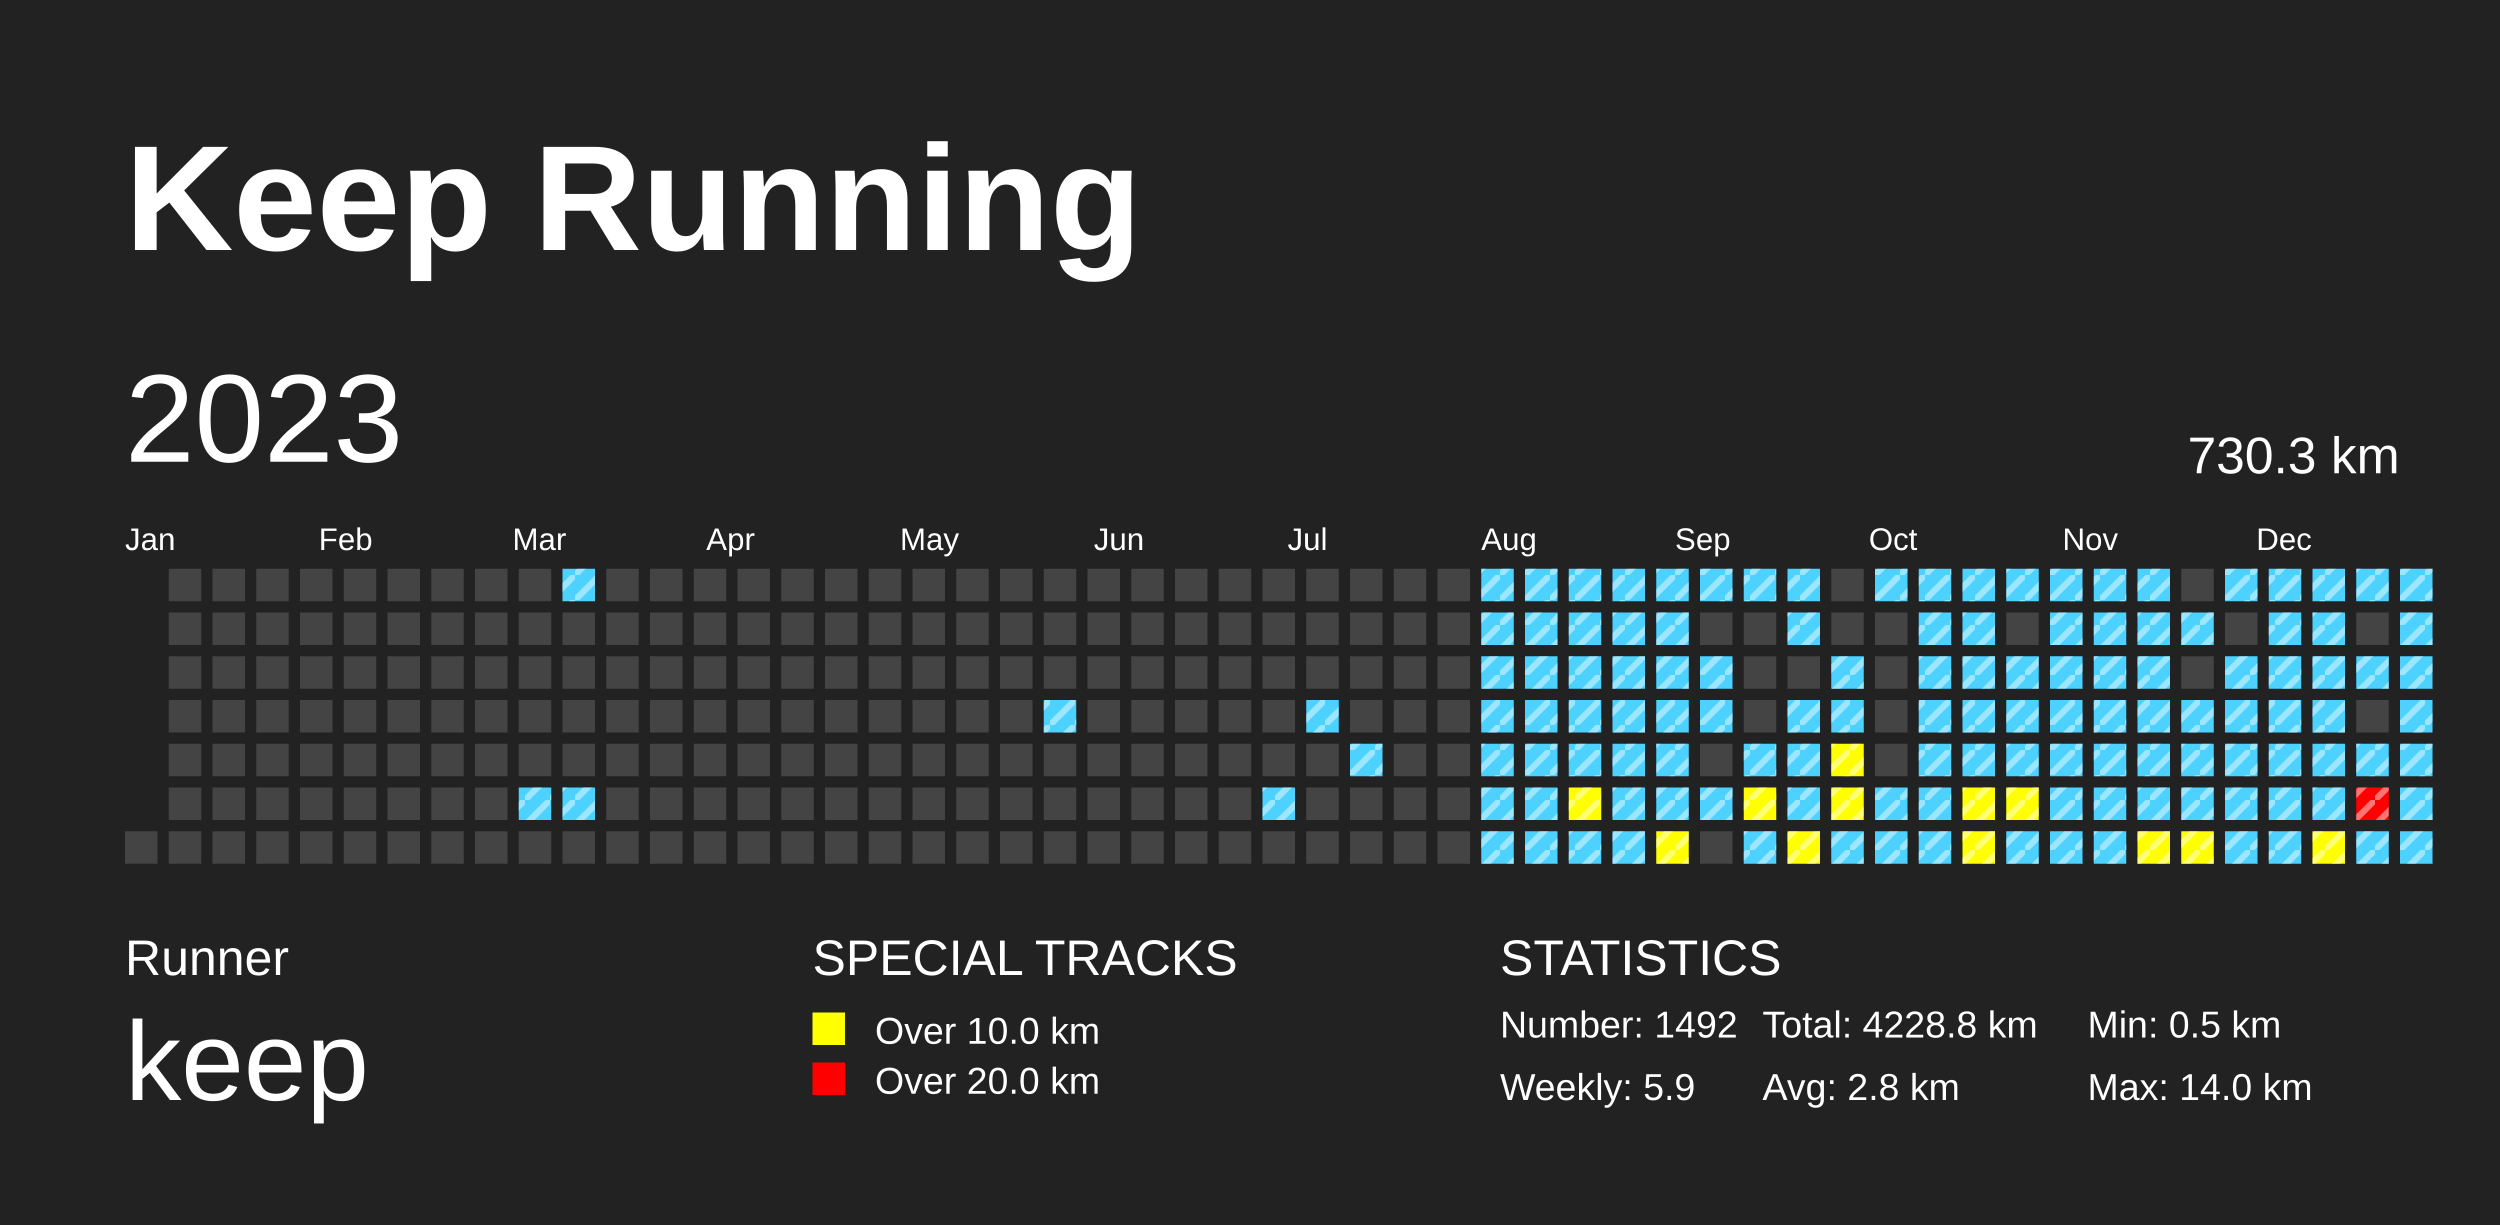
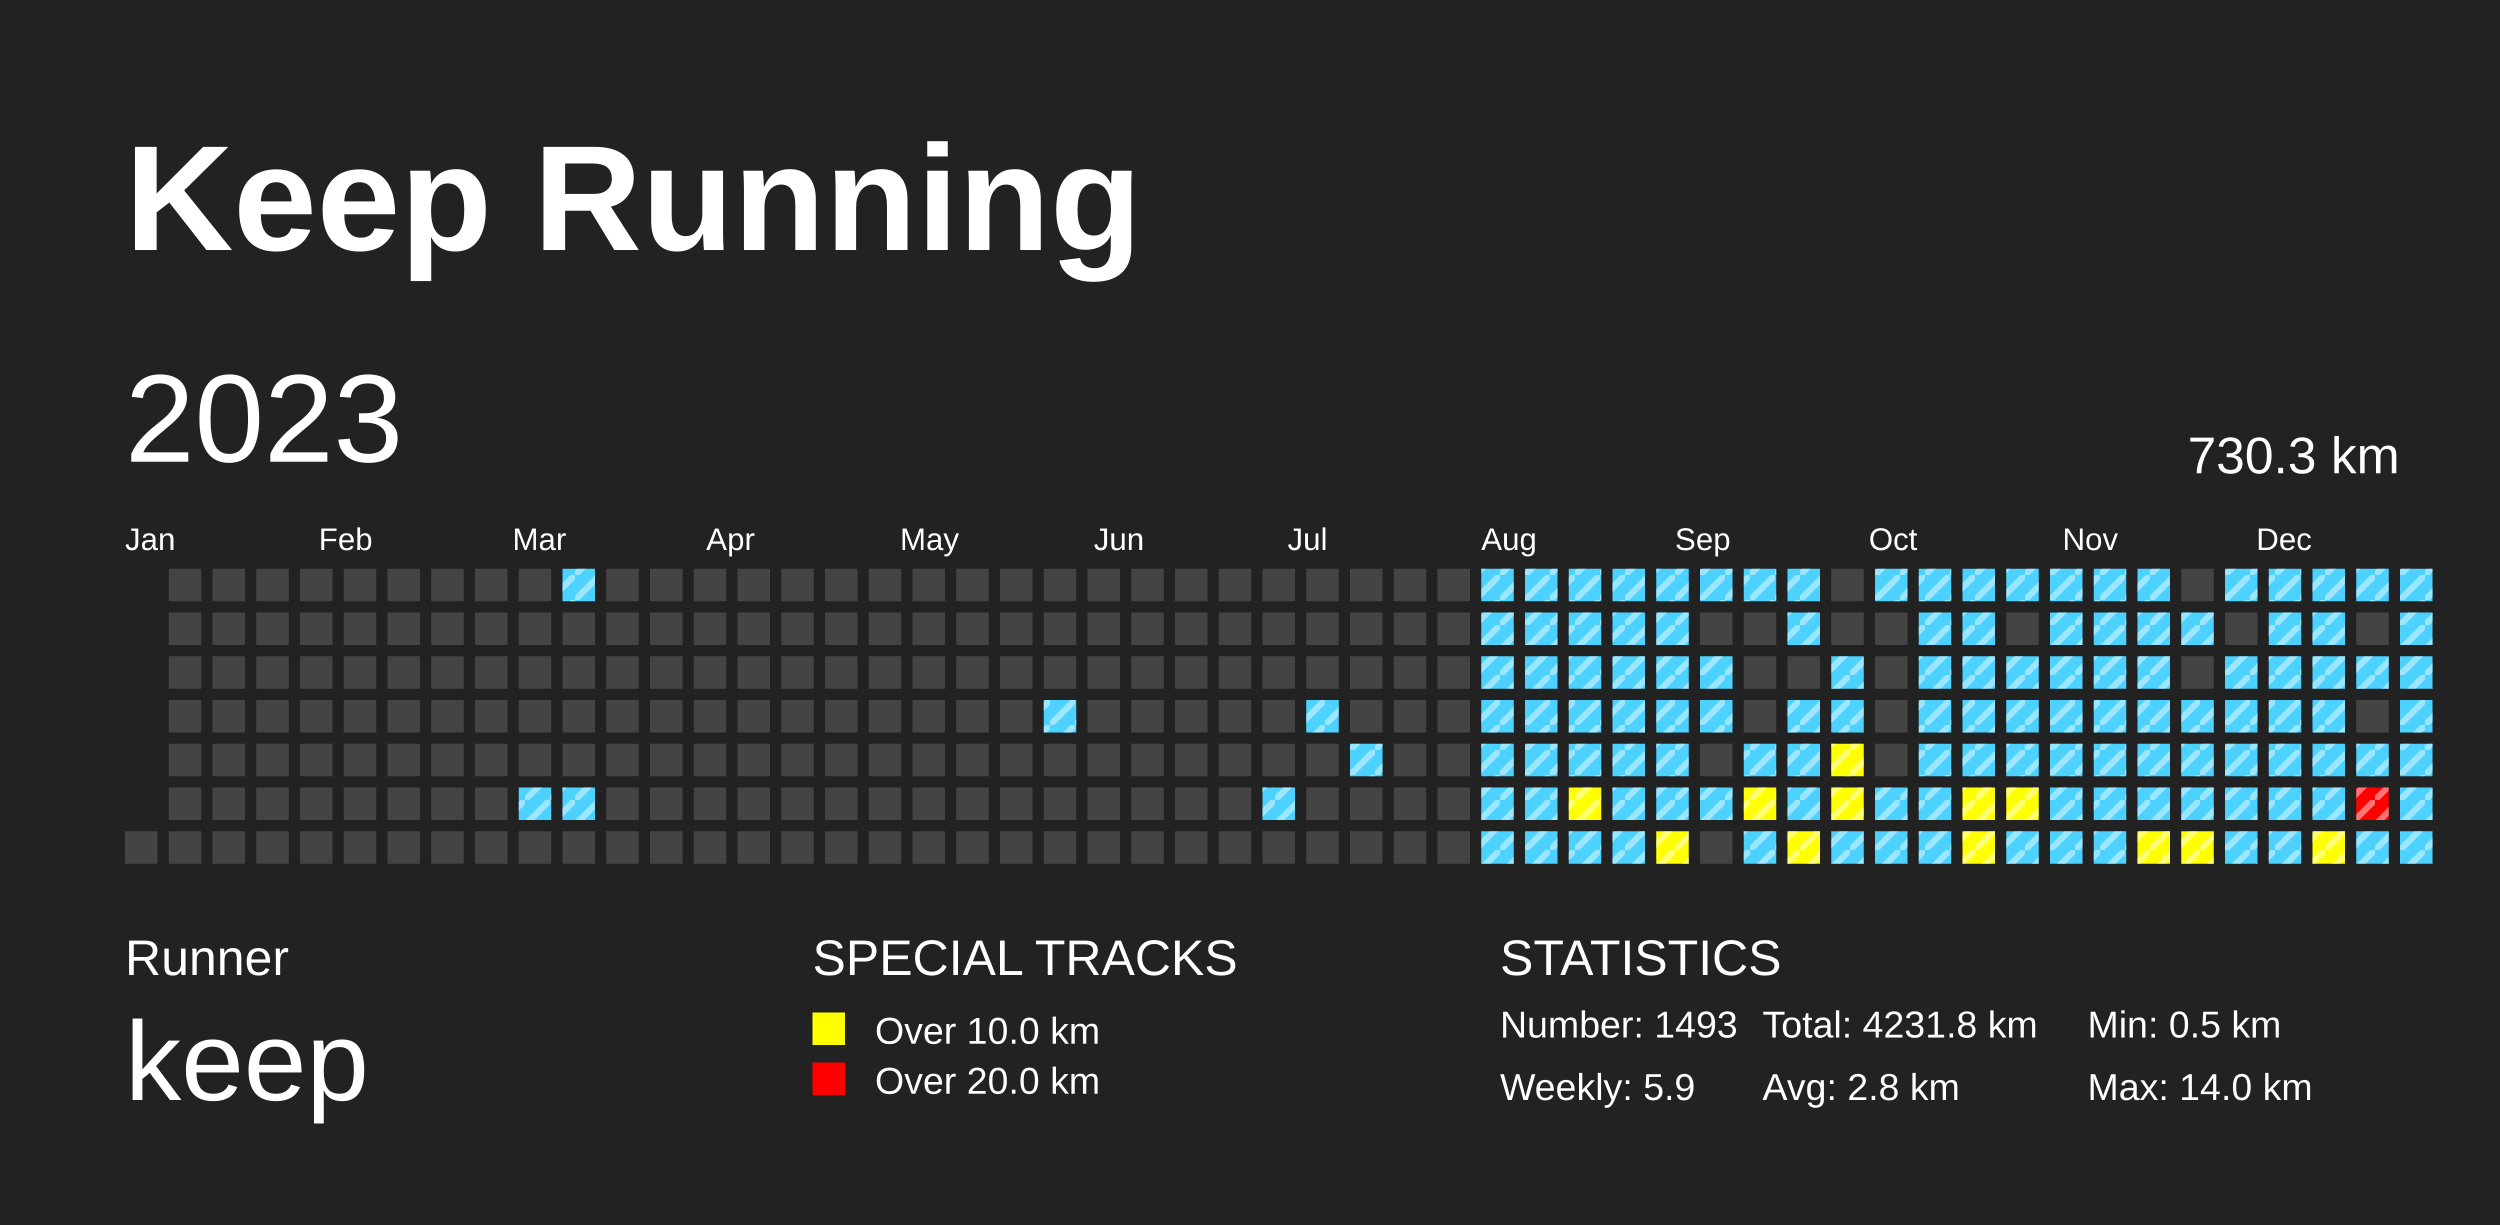
<svg xmlns="http://www.w3.org/2000/svg" baseProfile="full" height="98mm" version="1.1" viewBox="0,0,200,98" width="200mm">
  <defs>
    <pattern height="2" id="indoor-stripe" patternUnits="userSpaceOnUse" width="2">
      <line stroke="white" stroke-opacity="0.45" stroke-width="0.5" x1="0" x2="2" y1="2" y2="0" />
    </pattern>
  </defs>
  <rect fill="#222222" height="98" width="200" x="0" y="0" />
  <text fill="#FFFFFF" style="font-size:12px; font-family:Arial; font-weight:bold;" x="10" y="20">Keep Running</text>
  <text fill="#FFFFFF" style="font-size:4px; font-family:Arial" x="10" y="78">Runner</text>
  <text fill="#FFFFFF" style="font-size:9px; font-family:Arial" x="10" y="88">keep</text>
  <text fill="#FFFFFF" style="font-size:4px; font-family:Arial" x="65" y="78">SPECIAL TRACKS</text>
  <rect fill="yellow" height="2.6" width="2.6" x="65" y="81" />
  <text fill="#FFFFFF" style="font-size:3px; font-family:Arial" x="70" y="83.5">Over 10.0 km</text>
  <rect fill="red" height="2.6" width="2.6" x="65" y="85" />
  <text fill="#FFFFFF" style="font-size:3px; font-family:Arial" x="70" y="87.5">Over 20.0 km</text>
  <text fill="#FFFFFF" style="font-size:4px; font-family:Arial" x="120" y="78">STATISTICS</text>
-   <text fill="#FFFFFF" style="font-size:3px; font-family:Arial" x="120" y="83">Number: 1492</text>
+   <text fill="#FFFFFF" style="font-size:3px; font-family:Arial" x="120" y="83">Number: 1493</text>
  <text fill="#FFFFFF" style="font-size:3px; font-family:Arial" x="120" y="88">Weekly: 5.9</text>
-   <text fill="#FFFFFF" style="font-size:3px; font-family:Arial" x="141" y="83">Total: 4228.8 km</text>
+   <text fill="#FFFFFF" style="font-size:3px; font-family:Arial" x="141" y="83">Total: 4231.8 km</text>
  <text fill="#FFFFFF" style="font-size:3px; font-family:Arial" x="141" y="88">Avg: 2.8 km</text>
  <text fill="#FFFFFF" style="font-size:3px; font-family:Arial" x="167" y="83">Min: 0.5 km</text>
  <text fill="#FFFFFF" style="font-size:3px; font-family:Arial" x="167" y="88">Max: 14.0 km</text>
  <text dominant-baseline="hanging" fill="#FFFFFF" style="font-size:10.0px; font-family:Arial;" x="10" y="30">2023</text>
  <text dominant-baseline="hanging" fill="#FFFFFF" style="font-size:4.125px; font-family:Arial;" x="175" y="35">730.3 km</text>
  <text fill="#FFFFFF" style="font-size:2.5px; font-family:Arial" x="10.0" y="44">Jan</text>
  <text fill="#FFFFFF" style="font-size:2.5px; font-family:Arial" x="25.5" y="44">Feb</text>
  <text fill="#FFFFFF" style="font-size:2.5px; font-family:Arial" x="41.0" y="44">Mar</text>
  <text fill="#FFFFFF" style="font-size:2.5px; font-family:Arial" x="56.5" y="44">Apr</text>
  <text fill="#FFFFFF" style="font-size:2.5px; font-family:Arial" x="72.0" y="44">May</text>
  <text fill="#FFFFFF" style="font-size:2.5px; font-family:Arial" x="87.5" y="44">Jun</text>
  <text fill="#FFFFFF" style="font-size:2.5px; font-family:Arial" x="103.0" y="44">Jul</text>
  <text fill="#FFFFFF" style="font-size:2.5px; font-family:Arial" x="118.5" y="44">Aug</text>
  <text fill="#FFFFFF" style="font-size:2.5px; font-family:Arial" x="134.0" y="44">Sep</text>
  <text fill="#FFFFFF" style="font-size:2.5px; font-family:Arial" x="149.5" y="44">Oct</text>
  <text fill="#FFFFFF" style="font-size:2.5px; font-family:Arial" x="165.0" y="44">Nov</text>
  <text fill="#FFFFFF" style="font-size:2.5px; font-family:Arial" x="180.5" y="44">Dec</text>
  <rect fill="#444444" height="2.6" width="2.6" x="10.0" y="66.5" />
  <rect fill="#444444" height="2.6" width="2.6" x="13.5" y="45.5" />
  <rect fill="#444444" height="2.6" width="2.6" x="13.5" y="49.0" />
  <rect fill="#444444" height="2.6" width="2.6" x="13.5" y="52.5" />
  <rect fill="#444444" height="2.6" width="2.6" x="13.5" y="56.0" />
  <rect fill="#444444" height="2.6" width="2.6" x="13.5" y="59.5" />
  <rect fill="#444444" height="2.6" width="2.6" x="13.5" y="63.0" />
  <rect fill="#444444" height="2.6" width="2.6" x="13.5" y="66.5" />
  <rect fill="#444444" height="2.6" width="2.6" x="17.0" y="45.5" />
  <rect fill="#444444" height="2.6" width="2.6" x="17.0" y="49.0" />
  <rect fill="#444444" height="2.6" width="2.6" x="17.0" y="52.5" />
  <rect fill="#444444" height="2.6" width="2.6" x="17.0" y="56.0" />
  <rect fill="#444444" height="2.6" width="2.6" x="17.0" y="59.5" />
  <rect fill="#444444" height="2.6" width="2.6" x="17.0" y="63.0" />
  <rect fill="#444444" height="2.6" width="2.6" x="17.0" y="66.5" />
  <rect fill="#444444" height="2.6" width="2.6" x="20.5" y="45.5" />
  <rect fill="#444444" height="2.6" width="2.6" x="20.5" y="49.0" />
  <rect fill="#444444" height="2.6" width="2.6" x="20.5" y="52.5" />
  <rect fill="#444444" height="2.6" width="2.6" x="20.5" y="56.0" />
  <rect fill="#444444" height="2.6" width="2.6" x="20.5" y="59.5" />
  <rect fill="#444444" height="2.6" width="2.6" x="20.5" y="63.0" />
  <rect fill="#444444" height="2.6" width="2.6" x="20.5" y="66.5" />
  <rect fill="#444444" height="2.6" width="2.6" x="24.0" y="45.5" />
  <rect fill="#444444" height="2.6" width="2.6" x="24.0" y="49.0" />
  <rect fill="#444444" height="2.6" width="2.6" x="24.0" y="52.5" />
  <rect fill="#444444" height="2.6" width="2.6" x="24.0" y="56.0" />
  <rect fill="#444444" height="2.6" width="2.6" x="24.0" y="59.5" />
  <rect fill="#444444" height="2.6" width="2.6" x="24.0" y="63.0" />
  <rect fill="#444444" height="2.6" width="2.6" x="24.0" y="66.5" />
  <rect fill="#444444" height="2.6" width="2.6" x="27.5" y="45.5" />
  <rect fill="#444444" height="2.6" width="2.6" x="27.5" y="49.0" />
  <rect fill="#444444" height="2.6" width="2.6" x="27.5" y="52.5" />
  <rect fill="#444444" height="2.6" width="2.6" x="27.5" y="56.0" />
  <rect fill="#444444" height="2.6" width="2.6" x="27.5" y="59.5" />
  <rect fill="#444444" height="2.6" width="2.6" x="27.5" y="63.0" />
  <rect fill="#444444" height="2.6" width="2.6" x="27.5" y="66.5" />
  <rect fill="#444444" height="2.6" width="2.6" x="31.0" y="45.5" />
  <rect fill="#444444" height="2.6" width="2.6" x="31.0" y="49.0" />
  <rect fill="#444444" height="2.6" width="2.6" x="31.0" y="52.5" />
  <rect fill="#444444" height="2.6" width="2.6" x="31.0" y="56.0" />
  <rect fill="#444444" height="2.6" width="2.6" x="31.0" y="59.5" />
  <rect fill="#444444" height="2.6" width="2.6" x="31.0" y="63.0" />
  <rect fill="#444444" height="2.6" width="2.6" x="31.0" y="66.5" />
  <rect fill="#444444" height="2.6" width="2.6" x="34.5" y="45.5" />
  <rect fill="#444444" height="2.6" width="2.6" x="34.5" y="49.0" />
  <rect fill="#444444" height="2.6" width="2.6" x="34.5" y="52.5" />
  <rect fill="#444444" height="2.6" width="2.6" x="34.5" y="56.0" />
  <rect fill="#444444" height="2.6" width="2.6" x="34.5" y="59.5" />
  <rect fill="#444444" height="2.6" width="2.6" x="34.5" y="63.0" />
  <rect fill="#444444" height="2.6" width="2.6" x="34.5" y="66.5" />
  <rect fill="#444444" height="2.6" width="2.6" x="38.0" y="45.5" />
  <rect fill="#444444" height="2.6" width="2.6" x="38.0" y="49.0" />
  <rect fill="#444444" height="2.6" width="2.6" x="38.0" y="52.5" />
  <rect fill="#444444" height="2.6" width="2.6" x="38.0" y="56.0" />
  <rect fill="#444444" height="2.6" width="2.6" x="38.0" y="59.5" />
  <rect fill="#444444" height="2.6" width="2.6" x="38.0" y="63.0" />
  <rect fill="#444444" height="2.6" width="2.6" x="38.0" y="66.5" />
  <rect fill="#444444" height="2.6" width="2.6" x="41.5" y="45.5" />
  <rect fill="#444444" height="2.6" width="2.6" x="41.5" y="49.0" />
  <rect fill="#444444" height="2.6" width="2.6" x="41.5" y="52.5" />
  <rect fill="#444444" height="2.6" width="2.6" x="41.5" y="56.0" />
  <rect fill="#444444" height="2.6" width="2.6" x="41.5" y="59.5" />
  <rect fill="#4DD2FF" height="2.6" width="2.6" x="41.5" y="63.0" />
  <rect fill="url(#indoor-stripe)" height="2.6" style="pointer-events: none;" width="2.6" x="41.5" y="63.0" />
  <rect fill="#444444" height="2.6" width="2.6" x="41.5" y="66.5" />
  <rect fill="#4DD2FF" height="2.6" width="2.6" x="45.0" y="45.5" />
  <rect fill="url(#indoor-stripe)" height="2.6" style="pointer-events: none;" width="2.6" x="45.0" y="45.5" />
  <rect fill="#444444" height="2.6" width="2.6" x="45.0" y="49.0" />
  <rect fill="#444444" height="2.6" width="2.6" x="45.0" y="52.5" />
  <rect fill="#444444" height="2.6" width="2.6" x="45.0" y="56.0" />
  <rect fill="#444444" height="2.6" width="2.6" x="45.0" y="59.5" />
  <rect fill="#4DD2FF" height="2.6" width="2.6" x="45.0" y="63.0" />
  <rect fill="url(#indoor-stripe)" height="2.6" style="pointer-events: none;" width="2.6" x="45.0" y="63.0" />
  <rect fill="#444444" height="2.6" width="2.6" x="45.0" y="66.5" />
  <rect fill="#444444" height="2.6" width="2.6" x="48.5" y="45.5" />
  <rect fill="#444444" height="2.6" width="2.6" x="48.5" y="49.0" />
  <rect fill="#444444" height="2.6" width="2.6" x="48.5" y="52.5" />
  <rect fill="#444444" height="2.6" width="2.6" x="48.5" y="56.0" />
  <rect fill="#444444" height="2.6" width="2.6" x="48.5" y="59.5" />
  <rect fill="#444444" height="2.6" width="2.6" x="48.5" y="63.0" />
  <rect fill="#444444" height="2.6" width="2.6" x="48.5" y="66.5" />
  <rect fill="#444444" height="2.6" width="2.6" x="52.0" y="45.5" />
  <rect fill="#444444" height="2.6" width="2.6" x="52.0" y="49.0" />
  <rect fill="#444444" height="2.6" width="2.6" x="52.0" y="52.5" />
  <rect fill="#444444" height="2.6" width="2.6" x="52.0" y="56.0" />
  <rect fill="#444444" height="2.6" width="2.6" x="52.0" y="59.5" />
  <rect fill="#444444" height="2.6" width="2.6" x="52.0" y="63.0" />
  <rect fill="#444444" height="2.6" width="2.6" x="52.0" y="66.5" />
  <rect fill="#444444" height="2.6" width="2.6" x="55.5" y="45.5" />
  <rect fill="#444444" height="2.6" width="2.6" x="55.5" y="49.0" />
  <rect fill="#444444" height="2.6" width="2.6" x="55.5" y="52.5" />
  <rect fill="#444444" height="2.6" width="2.6" x="55.5" y="56.0" />
  <rect fill="#444444" height="2.6" width="2.6" x="55.5" y="59.5" />
  <rect fill="#444444" height="2.6" width="2.6" x="55.5" y="63.0" />
  <rect fill="#444444" height="2.6" width="2.6" x="55.5" y="66.5" />
  <rect fill="#444444" height="2.6" width="2.6" x="59.0" y="45.5" />
  <rect fill="#444444" height="2.6" width="2.6" x="59.0" y="49.0" />
  <rect fill="#444444" height="2.6" width="2.6" x="59.0" y="52.5" />
  <rect fill="#444444" height="2.6" width="2.6" x="59.0" y="56.0" />
  <rect fill="#444444" height="2.6" width="2.6" x="59.0" y="59.5" />
  <rect fill="#444444" height="2.6" width="2.6" x="59.0" y="63.0" />
  <rect fill="#444444" height="2.6" width="2.6" x="59.0" y="66.5" />
  <rect fill="#444444" height="2.6" width="2.6" x="62.5" y="45.5" />
  <rect fill="#444444" height="2.6" width="2.6" x="62.5" y="49.0" />
  <rect fill="#444444" height="2.6" width="2.6" x="62.5" y="52.5" />
  <rect fill="#444444" height="2.6" width="2.6" x="62.5" y="56.0" />
  <rect fill="#444444" height="2.6" width="2.6" x="62.5" y="59.5" />
  <rect fill="#444444" height="2.6" width="2.6" x="62.5" y="63.0" />
  <rect fill="#444444" height="2.6" width="2.6" x="62.5" y="66.5" />
  <rect fill="#444444" height="2.6" width="2.6" x="66.0" y="45.5" />
  <rect fill="#444444" height="2.6" width="2.6" x="66.0" y="49.0" />
  <rect fill="#444444" height="2.6" width="2.6" x="66.0" y="52.5" />
  <rect fill="#444444" height="2.6" width="2.6" x="66.0" y="56.0" />
  <rect fill="#444444" height="2.6" width="2.6" x="66.0" y="59.5" />
  <rect fill="#444444" height="2.6" width="2.6" x="66.0" y="63.0" />
  <rect fill="#444444" height="2.6" width="2.6" x="66.0" y="66.5" />
  <rect fill="#444444" height="2.6" width="2.6" x="69.5" y="45.5" />
  <rect fill="#444444" height="2.6" width="2.6" x="69.5" y="49.0" />
  <rect fill="#444444" height="2.6" width="2.6" x="69.5" y="52.5" />
  <rect fill="#444444" height="2.6" width="2.6" x="69.5" y="56.0" />
  <rect fill="#444444" height="2.6" width="2.6" x="69.5" y="59.5" />
  <rect fill="#444444" height="2.6" width="2.6" x="69.5" y="63.0" />
  <rect fill="#444444" height="2.6" width="2.6" x="69.5" y="66.5" />
  <rect fill="#444444" height="2.6" width="2.6" x="73.0" y="45.5" />
  <rect fill="#444444" height="2.6" width="2.6" x="73.0" y="49.0" />
  <rect fill="#444444" height="2.6" width="2.6" x="73.0" y="52.5" />
  <rect fill="#444444" height="2.6" width="2.6" x="73.0" y="56.0" />
  <rect fill="#444444" height="2.6" width="2.6" x="73.0" y="59.5" />
  <rect fill="#444444" height="2.6" width="2.6" x="73.0" y="63.0" />
  <rect fill="#444444" height="2.6" width="2.6" x="73.0" y="66.5" />
  <rect fill="#444444" height="2.6" width="2.6" x="76.5" y="45.5" />
  <rect fill="#444444" height="2.6" width="2.6" x="76.5" y="49.0" />
  <rect fill="#444444" height="2.6" width="2.6" x="76.5" y="52.5" />
  <rect fill="#444444" height="2.6" width="2.6" x="76.5" y="56.0" />
  <rect fill="#444444" height="2.6" width="2.6" x="76.5" y="59.5" />
  <rect fill="#444444" height="2.6" width="2.6" x="76.5" y="63.0" />
  <rect fill="#444444" height="2.6" width="2.6" x="76.5" y="66.5" />
  <rect fill="#444444" height="2.6" width="2.6" x="80.0" y="45.5" />
  <rect fill="#444444" height="2.6" width="2.6" x="80.0" y="49.0" />
  <rect fill="#444444" height="2.6" width="2.6" x="80.0" y="52.5" />
  <rect fill="#444444" height="2.6" width="2.6" x="80.0" y="56.0" />
  <rect fill="#444444" height="2.6" width="2.6" x="80.0" y="59.5" />
  <rect fill="#444444" height="2.6" width="2.6" x="80.0" y="63.0" />
  <rect fill="#444444" height="2.6" width="2.6" x="80.0" y="66.5" />
  <rect fill="#444444" height="2.6" width="2.6" x="83.5" y="45.5" />
  <rect fill="#444444" height="2.6" width="2.6" x="83.5" y="49.0" />
  <rect fill="#444444" height="2.6" width="2.6" x="83.5" y="52.5" />
  <rect fill="#4DD2FF" height="2.6" width="2.6" x="83.5" y="56.0" />
  <rect fill="url(#indoor-stripe)" height="2.6" style="pointer-events: none;" width="2.6" x="83.5" y="56.0" />
  <rect fill="#444444" height="2.6" width="2.6" x="83.5" y="59.5" />
  <rect fill="#444444" height="2.6" width="2.6" x="83.5" y="63.0" />
  <rect fill="#444444" height="2.6" width="2.6" x="83.5" y="66.5" />
  <rect fill="#444444" height="2.6" width="2.6" x="87.0" y="45.5" />
  <rect fill="#444444" height="2.6" width="2.6" x="87.0" y="49.0" />
  <rect fill="#444444" height="2.6" width="2.6" x="87.0" y="52.5" />
  <rect fill="#444444" height="2.6" width="2.6" x="87.0" y="56.0" />
  <rect fill="#444444" height="2.6" width="2.6" x="87.0" y="59.5" />
  <rect fill="#444444" height="2.6" width="2.6" x="87.0" y="63.0" />
  <rect fill="#444444" height="2.6" width="2.6" x="87.0" y="66.5" />
  <rect fill="#444444" height="2.6" width="2.6" x="90.5" y="45.5" />
  <rect fill="#444444" height="2.6" width="2.6" x="90.5" y="49.0" />
  <rect fill="#444444" height="2.6" width="2.6" x="90.5" y="52.5" />
  <rect fill="#444444" height="2.6" width="2.6" x="90.5" y="56.0" />
  <rect fill="#444444" height="2.6" width="2.6" x="90.5" y="59.5" />
  <rect fill="#444444" height="2.6" width="2.6" x="90.5" y="63.0" />
  <rect fill="#444444" height="2.6" width="2.6" x="90.5" y="66.5" />
  <rect fill="#444444" height="2.6" width="2.6" x="94.0" y="45.5" />
  <rect fill="#444444" height="2.6" width="2.6" x="94.0" y="49.0" />
  <rect fill="#444444" height="2.6" width="2.6" x="94.0" y="52.5" />
  <rect fill="#444444" height="2.6" width="2.6" x="94.0" y="56.0" />
  <rect fill="#444444" height="2.6" width="2.6" x="94.0" y="59.5" />
  <rect fill="#444444" height="2.6" width="2.6" x="94.0" y="63.0" />
  <rect fill="#444444" height="2.6" width="2.6" x="94.0" y="66.5" />
  <rect fill="#444444" height="2.6" width="2.6" x="97.5" y="45.5" />
  <rect fill="#444444" height="2.6" width="2.6" x="97.5" y="49.0" />
  <rect fill="#444444" height="2.6" width="2.6" x="97.5" y="52.5" />
  <rect fill="#444444" height="2.6" width="2.6" x="97.5" y="56.0" />
  <rect fill="#444444" height="2.6" width="2.6" x="97.5" y="59.5" />
  <rect fill="#444444" height="2.6" width="2.6" x="97.5" y="63.0" />
  <rect fill="#444444" height="2.6" width="2.6" x="97.5" y="66.5" />
  <rect fill="#444444" height="2.6" width="2.6" x="101.0" y="45.5" />
  <rect fill="#444444" height="2.6" width="2.6" x="101.0" y="49.0" />
  <rect fill="#444444" height="2.6" width="2.6" x="101.0" y="52.5" />
  <rect fill="#444444" height="2.6" width="2.6" x="101.0" y="56.0" />
  <rect fill="#444444" height="2.6" width="2.6" x="101.0" y="59.5" />
  <rect fill="#4DD2FF" height="2.6" width="2.6" x="101.0" y="63.0" />
  <rect fill="url(#indoor-stripe)" height="2.6" style="pointer-events: none;" width="2.6" x="101.0" y="63.0" />
  <rect fill="#444444" height="2.6" width="2.6" x="101.0" y="66.5" />
  <rect fill="#444444" height="2.6" width="2.6" x="104.5" y="45.5" />
  <rect fill="#444444" height="2.6" width="2.6" x="104.5" y="49.0" />
  <rect fill="#444444" height="2.6" width="2.6" x="104.5" y="52.5" />
  <rect fill="#4DD2FF" height="2.6" width="2.6" x="104.5" y="56.0" />
  <rect fill="url(#indoor-stripe)" height="2.6" style="pointer-events: none;" width="2.6" x="104.5" y="56.0" />
  <rect fill="#444444" height="2.6" width="2.6" x="104.5" y="59.5" />
  <rect fill="#444444" height="2.6" width="2.6" x="104.5" y="63.0" />
  <rect fill="#444444" height="2.6" width="2.6" x="104.5" y="66.5" />
  <rect fill="#444444" height="2.6" width="2.6" x="108.0" y="45.5" />
  <rect fill="#444444" height="2.6" width="2.6" x="108.0" y="49.0" />
  <rect fill="#444444" height="2.6" width="2.6" x="108.0" y="52.5" />
  <rect fill="#444444" height="2.6" width="2.6" x="108.0" y="56.0" />
  <rect fill="#4DD2FF" height="2.6" width="2.6" x="108.0" y="59.5" />
  <rect fill="url(#indoor-stripe)" height="2.6" style="pointer-events: none;" width="2.6" x="108.0" y="59.5" />
  <rect fill="#444444" height="2.6" width="2.6" x="108.0" y="63.0" />
  <rect fill="#444444" height="2.6" width="2.6" x="108.0" y="66.5" />
  <rect fill="#444444" height="2.6" width="2.6" x="111.5" y="45.5" />
  <rect fill="#444444" height="2.6" width="2.6" x="111.5" y="49.0" />
  <rect fill="#444444" height="2.6" width="2.6" x="111.5" y="52.5" />
  <rect fill="#444444" height="2.6" width="2.6" x="111.5" y="56.0" />
  <rect fill="#444444" height="2.6" width="2.6" x="111.5" y="59.5" />
  <rect fill="#444444" height="2.6" width="2.6" x="111.5" y="63.0" />
  <rect fill="#444444" height="2.6" width="2.6" x="111.5" y="66.5" />
  <rect fill="#444444" height="2.6" width="2.6" x="115.0" y="45.5" />
  <rect fill="#444444" height="2.6" width="2.6" x="115.0" y="49.0" />
  <rect fill="#444444" height="2.6" width="2.6" x="115.0" y="52.5" />
  <rect fill="#444444" height="2.6" width="2.6" x="115.0" y="56.0" />
  <rect fill="#444444" height="2.6" width="2.6" x="115.0" y="59.5" />
  <rect fill="#444444" height="2.6" width="2.6" x="115.0" y="63.0" />
  <rect fill="#444444" height="2.6" width="2.6" x="115.0" y="66.5" />
  <rect fill="#4DD2FF" height="2.6" width="2.6" x="118.5" y="45.5" />
  <rect fill="url(#indoor-stripe)" height="2.6" style="pointer-events: none;" width="2.6" x="118.5" y="45.5" />
  <rect fill="#4DD2FF" height="2.6" width="2.6" x="118.5" y="49.0" />
  <rect fill="url(#indoor-stripe)" height="2.6" style="pointer-events: none;" width="2.6" x="118.5" y="49.0" />
  <rect fill="#4DD2FF" height="2.6" width="2.6" x="118.5" y="52.5" />
  <rect fill="url(#indoor-stripe)" height="2.6" style="pointer-events: none;" width="2.6" x="118.5" y="52.5" />
  <rect fill="#4DD2FF" height="2.6" width="2.6" x="118.5" y="56.0" />
  <rect fill="url(#indoor-stripe)" height="2.6" style="pointer-events: none;" width="2.6" x="118.5" y="56.0" />
  <rect fill="#4DD2FF" height="2.6" width="2.6" x="118.5" y="59.5" />
  <rect fill="url(#indoor-stripe)" height="2.6" style="pointer-events: none;" width="2.6" x="118.5" y="59.5" />
  <rect fill="#4DD2FF" height="2.6" width="2.6" x="118.5" y="63.0" />
  <rect fill="url(#indoor-stripe)" height="2.6" style="pointer-events: none;" width="2.6" x="118.5" y="63.0" />
  <rect fill="#4DD2FF" height="2.6" width="2.6" x="118.5" y="66.5" />
  <rect fill="url(#indoor-stripe)" height="2.6" style="pointer-events: none;" width="2.6" x="118.5" y="66.5" />
  <rect fill="#4DD2FF" height="2.6" width="2.6" x="122.0" y="45.5" />
  <rect fill="url(#indoor-stripe)" height="2.6" style="pointer-events: none;" width="2.6" x="122.0" y="45.5" />
  <rect fill="#4DD2FF" height="2.6" width="2.6" x="122.0" y="49.0" />
  <rect fill="url(#indoor-stripe)" height="2.6" style="pointer-events: none;" width="2.6" x="122.0" y="49.0" />
  <rect fill="#4DD2FF" height="2.6" width="2.6" x="122.0" y="52.5" />
  <rect fill="url(#indoor-stripe)" height="2.6" style="pointer-events: none;" width="2.6" x="122.0" y="52.5" />
  <rect fill="#4DD2FF" height="2.6" width="2.6" x="122.0" y="56.0" />
  <rect fill="url(#indoor-stripe)" height="2.6" style="pointer-events: none;" width="2.6" x="122.0" y="56.0" />
  <rect fill="#4DD2FF" height="2.6" width="2.6" x="122.0" y="59.5" />
  <rect fill="url(#indoor-stripe)" height="2.6" style="pointer-events: none;" width="2.6" x="122.0" y="59.5" />
  <rect fill="#4DD2FF" height="2.6" width="2.6" x="122.0" y="63.0" />
  <rect fill="url(#indoor-stripe)" height="2.6" style="pointer-events: none;" width="2.6" x="122.0" y="63.0" />
  <rect fill="#4DD2FF" height="2.6" width="2.6" x="122.0" y="66.5" />
  <rect fill="url(#indoor-stripe)" height="2.6" style="pointer-events: none;" width="2.6" x="122.0" y="66.5" />
  <rect fill="#4DD2FF" height="2.6" width="2.6" x="125.5" y="45.5" />
  <rect fill="url(#indoor-stripe)" height="2.6" style="pointer-events: none;" width="2.6" x="125.5" y="45.5" />
  <rect fill="#4DD2FF" height="2.6" width="2.6" x="125.5" y="49.0" />
  <rect fill="url(#indoor-stripe)" height="2.6" style="pointer-events: none;" width="2.6" x="125.5" y="49.0" />
  <rect fill="#4DD2FF" height="2.6" width="2.6" x="125.5" y="52.5" />
  <rect fill="url(#indoor-stripe)" height="2.6" style="pointer-events: none;" width="2.6" x="125.5" y="52.5" />
  <rect fill="#4DD2FF" height="2.6" width="2.6" x="125.5" y="56.0" />
  <rect fill="url(#indoor-stripe)" height="2.6" style="pointer-events: none;" width="2.6" x="125.5" y="56.0" />
  <rect fill="#4DD2FF" height="2.6" width="2.6" x="125.5" y="59.5" />
  <rect fill="url(#indoor-stripe)" height="2.6" style="pointer-events: none;" width="2.6" x="125.5" y="59.5" />
  <rect fill="yellow" height="2.6" width="2.6" x="125.5" y="63.0" />
  <rect fill="url(#indoor-stripe)" height="2.6" style="pointer-events: none;" width="2.6" x="125.5" y="63.0" />
  <rect fill="#4DD2FF" height="2.6" width="2.6" x="125.5" y="66.5" />
  <rect fill="url(#indoor-stripe)" height="2.6" style="pointer-events: none;" width="2.6" x="125.5" y="66.5" />
  <rect fill="#4DD2FF" height="2.6" width="2.6" x="129.0" y="45.5" />
  <rect fill="url(#indoor-stripe)" height="2.6" style="pointer-events: none;" width="2.6" x="129.0" y="45.5" />
  <rect fill="#4DD2FF" height="2.6" width="2.6" x="129.0" y="49.0" />
  <rect fill="url(#indoor-stripe)" height="2.6" style="pointer-events: none;" width="2.6" x="129.0" y="49.0" />
  <rect fill="#4DD2FF" height="2.6" width="2.6" x="129.0" y="52.5" />
  <rect fill="url(#indoor-stripe)" height="2.6" style="pointer-events: none;" width="2.6" x="129.0" y="52.5" />
  <rect fill="#4DD2FF" height="2.6" width="2.6" x="129.0" y="56.0" />
  <rect fill="url(#indoor-stripe)" height="2.6" style="pointer-events: none;" width="2.6" x="129.0" y="56.0" />
  <rect fill="#4DD2FF" height="2.6" width="2.6" x="129.0" y="59.5" />
  <rect fill="url(#indoor-stripe)" height="2.6" style="pointer-events: none;" width="2.6" x="129.0" y="59.5" />
  <rect fill="#4DD2FF" height="2.6" width="2.6" x="129.0" y="63.0" />
  <rect fill="url(#indoor-stripe)" height="2.6" style="pointer-events: none;" width="2.6" x="129.0" y="63.0" />
  <rect fill="#4DD2FF" height="2.6" width="2.6" x="129.0" y="66.5" />
  <rect fill="url(#indoor-stripe)" height="2.6" style="pointer-events: none;" width="2.6" x="129.0" y="66.5" />
  <rect fill="#4DD2FF" height="2.6" width="2.6" x="132.5" y="45.5" />
  <rect fill="url(#indoor-stripe)" height="2.6" style="pointer-events: none;" width="2.6" x="132.5" y="45.5" />
  <rect fill="#4DD2FF" height="2.6" width="2.6" x="132.5" y="49.0" />
  <rect fill="url(#indoor-stripe)" height="2.6" style="pointer-events: none;" width="2.6" x="132.5" y="49.0" />
  <rect fill="#4DD2FF" height="2.6" width="2.6" x="132.5" y="52.5" />
  <rect fill="url(#indoor-stripe)" height="2.6" style="pointer-events: none;" width="2.6" x="132.5" y="52.5" />
  <rect fill="#4DD2FF" height="2.6" width="2.6" x="132.5" y="56.0" />
  <rect fill="url(#indoor-stripe)" height="2.6" style="pointer-events: none;" width="2.6" x="132.5" y="56.0" />
  <rect fill="#4DD2FF" height="2.6" width="2.6" x="132.5" y="59.5" />
  <rect fill="url(#indoor-stripe)" height="2.6" style="pointer-events: none;" width="2.6" x="132.5" y="59.5" />
  <rect fill="#4DD2FF" height="2.6" width="2.6" x="132.5" y="63.0" />
  <rect fill="url(#indoor-stripe)" height="2.6" style="pointer-events: none;" width="2.6" x="132.5" y="63.0" />
  <rect fill="yellow" height="2.6" width="2.6" x="132.5" y="66.5" />
  <rect fill="url(#indoor-stripe)" height="2.6" style="pointer-events: none;" width="2.6" x="132.5" y="66.5" />
  <rect fill="#4DD2FF" height="2.6" width="2.6" x="136.0" y="45.5" />
  <rect fill="url(#indoor-stripe)" height="2.6" style="pointer-events: none;" width="2.6" x="136.0" y="45.5" />
  <rect fill="#444444" height="2.6" width="2.6" x="136.0" y="49.0" />
  <rect fill="#4DD2FF" height="2.6" width="2.6" x="136.0" y="52.5" />
  <rect fill="url(#indoor-stripe)" height="2.6" style="pointer-events: none;" width="2.6" x="136.0" y="52.5" />
  <rect fill="#4DD2FF" height="2.6" width="2.6" x="136.0" y="56.0" />
  <rect fill="url(#indoor-stripe)" height="2.6" style="pointer-events: none;" width="2.6" x="136.0" y="56.0" />
  <rect fill="#444444" height="2.6" width="2.6" x="136.0" y="59.5" />
  <rect fill="#4DD2FF" height="2.6" width="2.6" x="136.0" y="63.0" />
  <rect fill="url(#indoor-stripe)" height="2.6" style="pointer-events: none;" width="2.6" x="136.0" y="63.0" />
  <rect fill="#444444" height="2.6" width="2.6" x="136.0" y="66.5" />
  <rect fill="#4DD2FF" height="2.6" width="2.6" x="139.5" y="45.5" />
  <rect fill="url(#indoor-stripe)" height="2.6" style="pointer-events: none;" width="2.6" x="139.5" y="45.5" />
  <rect fill="#444444" height="2.6" width="2.6" x="139.5" y="49.0" />
  <rect fill="#444444" height="2.6" width="2.6" x="139.5" y="52.5" />
  <rect fill="#444444" height="2.6" width="2.6" x="139.5" y="56.0" />
  <rect fill="#4DD2FF" height="2.6" width="2.6" x="139.5" y="59.5" />
  <rect fill="url(#indoor-stripe)" height="2.6" style="pointer-events: none;" width="2.6" x="139.5" y="59.5" />
  <rect fill="yellow" height="2.6" width="2.6" x="139.5" y="63.0" />
  <rect fill="url(#indoor-stripe)" height="2.6" style="pointer-events: none;" width="2.6" x="139.5" y="63.0" />
  <rect fill="#4DD2FF" height="2.6" width="2.6" x="139.5" y="66.5" />
  <rect fill="url(#indoor-stripe)" height="2.6" style="pointer-events: none;" width="2.6" x="139.5" y="66.5" />
  <rect fill="#4DD2FF" height="2.6" width="2.6" x="143.0" y="45.5" />
  <rect fill="url(#indoor-stripe)" height="2.6" style="pointer-events: none;" width="2.6" x="143.0" y="45.5" />
  <rect fill="#4DD2FF" height="2.6" width="2.6" x="143.0" y="49.0" />
  <rect fill="url(#indoor-stripe)" height="2.6" style="pointer-events: none;" width="2.6" x="143.0" y="49.0" />
  <rect fill="#444444" height="2.6" width="2.6" x="143.0" y="52.5" />
  <rect fill="#4DD2FF" height="2.6" width="2.6" x="143.0" y="56.0" />
  <rect fill="url(#indoor-stripe)" height="2.6" style="pointer-events: none;" width="2.6" x="143.0" y="56.0" />
  <rect fill="#4DD2FF" height="2.6" width="2.6" x="143.0" y="59.5" />
  <rect fill="url(#indoor-stripe)" height="2.6" style="pointer-events: none;" width="2.6" x="143.0" y="59.5" />
  <rect fill="#4DD2FF" height="2.6" width="2.6" x="143.0" y="63.0" />
  <rect fill="url(#indoor-stripe)" height="2.6" style="pointer-events: none;" width="2.6" x="143.0" y="63.0" />
  <rect fill="yellow" height="2.6" width="2.6" x="143.0" y="66.5" />
  <rect fill="url(#indoor-stripe)" height="2.6" style="pointer-events: none;" width="2.6" x="143.0" y="66.5" />
  <rect fill="#444444" height="2.6" width="2.6" x="146.5" y="45.5" />
  <rect fill="#444444" height="2.6" width="2.6" x="146.5" y="49.0" />
  <rect fill="#4DD2FF" height="2.6" width="2.6" x="146.5" y="52.5" />
  <rect fill="url(#indoor-stripe)" height="2.6" style="pointer-events: none;" width="2.6" x="146.5" y="52.5" />
  <rect fill="#4DD2FF" height="2.6" width="2.6" x="146.5" y="56.0" />
  <rect fill="url(#indoor-stripe)" height="2.6" style="pointer-events: none;" width="2.6" x="146.5" y="56.0" />
  <rect fill="yellow" height="2.6" width="2.6" x="146.5" y="59.5" />
  <rect fill="url(#indoor-stripe)" height="2.6" style="pointer-events: none;" width="2.6" x="146.5" y="59.5" />
  <rect fill="yellow" height="2.6" width="2.6" x="146.5" y="63.0" />
  <rect fill="url(#indoor-stripe)" height="2.6" style="pointer-events: none;" width="2.6" x="146.5" y="63.0" />
  <rect fill="#4DD2FF" height="2.6" width="2.6" x="146.5" y="66.5" />
  <rect fill="url(#indoor-stripe)" height="2.6" style="pointer-events: none;" width="2.6" x="146.5" y="66.5" />
  <rect fill="#4DD2FF" height="2.6" width="2.6" x="150.0" y="45.5" />
  <rect fill="url(#indoor-stripe)" height="2.6" style="pointer-events: none;" width="2.6" x="150.0" y="45.5" />
  <rect fill="#444444" height="2.6" width="2.6" x="150.0" y="49.0" />
  <rect fill="#444444" height="2.6" width="2.6" x="150.0" y="52.5" />
  <rect fill="#444444" height="2.6" width="2.6" x="150.0" y="56.0" />
  <rect fill="#444444" height="2.6" width="2.6" x="150.0" y="59.5" />
  <rect fill="#4DD2FF" height="2.6" width="2.6" x="150.0" y="63.0" />
  <rect fill="url(#indoor-stripe)" height="2.6" style="pointer-events: none;" width="2.6" x="150.0" y="63.0" />
  <rect fill="#4DD2FF" height="2.6" width="2.6" x="150.0" y="66.5" />
  <rect fill="url(#indoor-stripe)" height="2.6" style="pointer-events: none;" width="2.6" x="150.0" y="66.5" />
  <rect fill="#4DD2FF" height="2.6" width="2.6" x="153.5" y="45.5" />
  <rect fill="url(#indoor-stripe)" height="2.6" style="pointer-events: none;" width="2.6" x="153.5" y="45.5" />
  <rect fill="#4DD2FF" height="2.6" width="2.6" x="153.5" y="49.0" />
  <rect fill="url(#indoor-stripe)" height="2.6" style="pointer-events: none;" width="2.6" x="153.5" y="49.0" />
  <rect fill="#4DD2FF" height="2.6" width="2.6" x="153.5" y="52.5" />
  <rect fill="url(#indoor-stripe)" height="2.6" style="pointer-events: none;" width="2.6" x="153.5" y="52.5" />
  <rect fill="#4DD2FF" height="2.6" width="2.6" x="153.5" y="56.0" />
  <rect fill="url(#indoor-stripe)" height="2.6" style="pointer-events: none;" width="2.6" x="153.5" y="56.0" />
  <rect fill="#4DD2FF" height="2.6" width="2.6" x="153.5" y="59.5" />
  <rect fill="url(#indoor-stripe)" height="2.6" style="pointer-events: none;" width="2.6" x="153.5" y="59.5" />
  <rect fill="#4DD2FF" height="2.6" width="2.6" x="153.5" y="63.0" />
  <rect fill="url(#indoor-stripe)" height="2.6" style="pointer-events: none;" width="2.6" x="153.5" y="63.0" />
  <rect fill="#4DD2FF" height="2.6" width="2.6" x="153.5" y="66.5" />
  <rect fill="url(#indoor-stripe)" height="2.6" style="pointer-events: none;" width="2.6" x="153.5" y="66.5" />
  <rect fill="#4DD2FF" height="2.6" width="2.6" x="157.0" y="45.5" />
  <rect fill="url(#indoor-stripe)" height="2.6" style="pointer-events: none;" width="2.6" x="157.0" y="45.5" />
  <rect fill="#4DD2FF" height="2.6" width="2.6" x="157.0" y="49.0" />
  <rect fill="url(#indoor-stripe)" height="2.6" style="pointer-events: none;" width="2.6" x="157.0" y="49.0" />
  <rect fill="#4DD2FF" height="2.6" width="2.6" x="157.0" y="52.5" />
  <rect fill="url(#indoor-stripe)" height="2.6" style="pointer-events: none;" width="2.6" x="157.0" y="52.5" />
  <rect fill="#4DD2FF" height="2.6" width="2.6" x="157.0" y="56.0" />
  <rect fill="url(#indoor-stripe)" height="2.6" style="pointer-events: none;" width="2.6" x="157.0" y="56.0" />
  <rect fill="#4DD2FF" height="2.6" width="2.6" x="157.0" y="59.5" />
  <rect fill="url(#indoor-stripe)" height="2.6" style="pointer-events: none;" width="2.6" x="157.0" y="59.5" />
  <rect fill="yellow" height="2.6" width="2.6" x="157.0" y="63.0" />
  <rect fill="url(#indoor-stripe)" height="2.6" style="pointer-events: none;" width="2.6" x="157.0" y="63.0" />
  <rect fill="yellow" height="2.6" width="2.6" x="157.0" y="66.5" />
  <rect fill="url(#indoor-stripe)" height="2.6" style="pointer-events: none;" width="2.6" x="157.0" y="66.5" />
  <rect fill="#4DD2FF" height="2.6" width="2.6" x="160.5" y="45.5" />
  <rect fill="url(#indoor-stripe)" height="2.6" style="pointer-events: none;" width="2.6" x="160.5" y="45.5" />
  <rect fill="#444444" height="2.6" width="2.6" x="160.5" y="49.0" />
  <rect fill="#4DD2FF" height="2.6" width="2.6" x="160.5" y="52.5" />
  <rect fill="url(#indoor-stripe)" height="2.6" style="pointer-events: none;" width="2.6" x="160.5" y="52.5" />
  <rect fill="#4DD2FF" height="2.6" width="2.6" x="160.5" y="56.0" />
  <rect fill="url(#indoor-stripe)" height="2.6" style="pointer-events: none;" width="2.6" x="160.5" y="56.0" />
  <rect fill="#4DD2FF" height="2.6" width="2.6" x="160.5" y="59.5" />
  <rect fill="url(#indoor-stripe)" height="2.6" style="pointer-events: none;" width="2.6" x="160.5" y="59.5" />
  <rect fill="yellow" height="2.6" width="2.6" x="160.5" y="63.0" />
  <rect fill="url(#indoor-stripe)" height="2.6" style="pointer-events: none;" width="2.6" x="160.5" y="63.0" />
  <rect fill="#4DD2FF" height="2.6" width="2.6" x="160.5" y="66.5" />
  <rect fill="url(#indoor-stripe)" height="2.6" style="pointer-events: none;" width="2.6" x="160.5" y="66.5" />
  <rect fill="#4DD2FF" height="2.6" width="2.6" x="164.0" y="45.5" />
  <rect fill="url(#indoor-stripe)" height="2.6" style="pointer-events: none;" width="2.6" x="164.0" y="45.5" />
  <rect fill="#4DD2FF" height="2.6" width="2.6" x="164.0" y="49.0" />
  <rect fill="url(#indoor-stripe)" height="2.6" style="pointer-events: none;" width="2.6" x="164.0" y="49.0" />
  <rect fill="#4DD2FF" height="2.6" width="2.6" x="164.0" y="52.5" />
  <rect fill="url(#indoor-stripe)" height="2.6" style="pointer-events: none;" width="2.6" x="164.0" y="52.5" />
  <rect fill="#4DD2FF" height="2.6" width="2.6" x="164.0" y="56.0" />
  <rect fill="url(#indoor-stripe)" height="2.6" style="pointer-events: none;" width="2.6" x="164.0" y="56.0" />
  <rect fill="#4DD2FF" height="2.6" width="2.6" x="164.0" y="59.5" />
  <rect fill="url(#indoor-stripe)" height="2.6" style="pointer-events: none;" width="2.6" x="164.0" y="59.5" />
  <rect fill="#4DD2FF" height="2.6" width="2.6" x="164.0" y="63.0" />
  <rect fill="url(#indoor-stripe)" height="2.6" style="pointer-events: none;" width="2.6" x="164.0" y="63.0" />
  <rect fill="#4DD2FF" height="2.6" width="2.6" x="164.0" y="66.5" />
  <rect fill="url(#indoor-stripe)" height="2.6" style="pointer-events: none;" width="2.6" x="164.0" y="66.5" />
  <rect fill="#4DD2FF" height="2.6" width="2.6" x="167.5" y="45.5" />
  <rect fill="url(#indoor-stripe)" height="2.6" style="pointer-events: none;" width="2.6" x="167.5" y="45.5" />
  <rect fill="#4DD2FF" height="2.6" width="2.6" x="167.5" y="49.0" />
  <rect fill="url(#indoor-stripe)" height="2.6" style="pointer-events: none;" width="2.6" x="167.5" y="49.0" />
  <rect fill="#4DD2FF" height="2.6" width="2.6" x="167.5" y="52.5" />
  <rect fill="url(#indoor-stripe)" height="2.6" style="pointer-events: none;" width="2.6" x="167.5" y="52.5" />
  <rect fill="#4DD2FF" height="2.6" width="2.6" x="167.5" y="56.0" />
  <rect fill="url(#indoor-stripe)" height="2.6" style="pointer-events: none;" width="2.6" x="167.5" y="56.0" />
  <rect fill="#4DD2FF" height="2.6" width="2.6" x="167.5" y="59.5" />
  <rect fill="url(#indoor-stripe)" height="2.6" style="pointer-events: none;" width="2.6" x="167.5" y="59.5" />
  <rect fill="#4DD2FF" height="2.6" width="2.6" x="167.5" y="63.0" />
  <rect fill="url(#indoor-stripe)" height="2.6" style="pointer-events: none;" width="2.6" x="167.5" y="63.0" />
  <rect fill="#4DD2FF" height="2.6" width="2.6" x="167.5" y="66.5" />
  <rect fill="url(#indoor-stripe)" height="2.6" style="pointer-events: none;" width="2.6" x="167.5" y="66.5" />
  <rect fill="#4DD2FF" height="2.6" width="2.6" x="171.0" y="45.5" />
  <rect fill="url(#indoor-stripe)" height="2.6" style="pointer-events: none;" width="2.6" x="171.0" y="45.5" />
  <rect fill="#4DD2FF" height="2.6" width="2.6" x="171.0" y="49.0" />
  <rect fill="url(#indoor-stripe)" height="2.6" style="pointer-events: none;" width="2.6" x="171.0" y="49.0" />
  <rect fill="#4DD2FF" height="2.6" width="2.6" x="171.0" y="52.5" />
  <rect fill="url(#indoor-stripe)" height="2.6" style="pointer-events: none;" width="2.6" x="171.0" y="52.5" />
  <rect fill="#4DD2FF" height="2.6" width="2.6" x="171.0" y="56.0" />
  <rect fill="url(#indoor-stripe)" height="2.6" style="pointer-events: none;" width="2.6" x="171.0" y="56.0" />
  <rect fill="#4DD2FF" height="2.6" width="2.6" x="171.0" y="59.5" />
  <rect fill="url(#indoor-stripe)" height="2.6" style="pointer-events: none;" width="2.6" x="171.0" y="59.5" />
  <rect fill="#4DD2FF" height="2.6" width="2.6" x="171.0" y="63.0" />
  <rect fill="url(#indoor-stripe)" height="2.6" style="pointer-events: none;" width="2.6" x="171.0" y="63.0" />
  <rect fill="yellow" height="2.6" width="2.6" x="171.0" y="66.5" />
  <rect fill="url(#indoor-stripe)" height="2.6" style="pointer-events: none;" width="2.6" x="171.0" y="66.5" />
  <rect fill="#444444" height="2.6" width="2.6" x="174.5" y="45.5" />
  <rect fill="#4DD2FF" height="2.6" width="2.6" x="174.5" y="49.0" />
  <rect fill="url(#indoor-stripe)" height="2.6" style="pointer-events: none;" width="2.6" x="174.5" y="49.0" />
  <rect fill="#444444" height="2.6" width="2.6" x="174.5" y="52.5" />
  <rect fill="#4DD2FF" height="2.6" width="2.6" x="174.5" y="56.0" />
  <rect fill="url(#indoor-stripe)" height="2.6" style="pointer-events: none;" width="2.6" x="174.5" y="56.0" />
  <rect fill="#4DD2FF" height="2.6" width="2.6" x="174.5" y="59.5" />
  <rect fill="url(#indoor-stripe)" height="2.6" style="pointer-events: none;" width="2.6" x="174.5" y="59.5" />
  <rect fill="#4DD2FF" height="2.6" width="2.6" x="174.5" y="63.0" />
  <rect fill="url(#indoor-stripe)" height="2.6" style="pointer-events: none;" width="2.6" x="174.5" y="63.0" />
  <rect fill="yellow" height="2.6" width="2.6" x="174.5" y="66.5" />
  <rect fill="url(#indoor-stripe)" height="2.6" style="pointer-events: none;" width="2.6" x="174.5" y="66.5" />
  <rect fill="#4DD2FF" height="2.6" width="2.6" x="178.0" y="45.5" />
  <rect fill="url(#indoor-stripe)" height="2.6" style="pointer-events: none;" width="2.6" x="178.0" y="45.5" />
  <rect fill="#444444" height="2.6" width="2.6" x="178.0" y="49.0" />
  <rect fill="#4DD2FF" height="2.6" width="2.6" x="178.0" y="52.5" />
  <rect fill="url(#indoor-stripe)" height="2.6" style="pointer-events: none;" width="2.6" x="178.0" y="52.5" />
  <rect fill="#4DD2FF" height="2.6" width="2.6" x="178.0" y="56.0" />
  <rect fill="url(#indoor-stripe)" height="2.6" style="pointer-events: none;" width="2.6" x="178.0" y="56.0" />
  <rect fill="#4DD2FF" height="2.6" width="2.6" x="178.0" y="59.5" />
  <rect fill="url(#indoor-stripe)" height="2.6" style="pointer-events: none;" width="2.6" x="178.0" y="59.5" />
  <rect fill="#4DD2FF" height="2.6" width="2.6" x="178.0" y="63.0" />
  <rect fill="url(#indoor-stripe)" height="2.6" style="pointer-events: none;" width="2.6" x="178.0" y="63.0" />
  <rect fill="#4DD2FF" height="2.6" width="2.6" x="178.0" y="66.5" />
  <rect fill="url(#indoor-stripe)" height="2.6" style="pointer-events: none;" width="2.6" x="178.0" y="66.5" />
  <rect fill="#4DD2FF" height="2.6" width="2.6" x="181.5" y="45.5" />
  <rect fill="url(#indoor-stripe)" height="2.6" style="pointer-events: none;" width="2.6" x="181.5" y="45.5" />
  <rect fill="#4DD2FF" height="2.6" width="2.6" x="181.5" y="49.0" />
  <rect fill="url(#indoor-stripe)" height="2.6" style="pointer-events: none;" width="2.6" x="181.5" y="49.0" />
  <rect fill="#4DD2FF" height="2.6" width="2.6" x="181.5" y="52.5" />
  <rect fill="url(#indoor-stripe)" height="2.6" style="pointer-events: none;" width="2.6" x="181.5" y="52.5" />
  <rect fill="#4DD2FF" height="2.6" width="2.6" x="181.5" y="56.0" />
  <rect fill="url(#indoor-stripe)" height="2.6" style="pointer-events: none;" width="2.6" x="181.5" y="56.0" />
  <rect fill="#4DD2FF" height="2.6" width="2.6" x="181.5" y="59.5" />
  <rect fill="url(#indoor-stripe)" height="2.6" style="pointer-events: none;" width="2.6" x="181.5" y="59.5" />
  <rect fill="#4DD2FF" height="2.6" width="2.6" x="181.5" y="63.0" />
  <rect fill="url(#indoor-stripe)" height="2.6" style="pointer-events: none;" width="2.6" x="181.5" y="63.0" />
  <rect fill="#4DD2FF" height="2.6" width="2.6" x="181.5" y="66.5" />
  <rect fill="url(#indoor-stripe)" height="2.6" style="pointer-events: none;" width="2.6" x="181.5" y="66.5" />
  <rect fill="#4DD2FF" height="2.6" width="2.6" x="185.0" y="45.5" />
  <rect fill="url(#indoor-stripe)" height="2.6" style="pointer-events: none;" width="2.6" x="185.0" y="45.5" />
  <rect fill="#4DD2FF" height="2.6" width="2.6" x="185.0" y="49.0" />
  <rect fill="url(#indoor-stripe)" height="2.6" style="pointer-events: none;" width="2.6" x="185.0" y="49.0" />
  <rect fill="#4DD2FF" height="2.6" width="2.6" x="185.0" y="52.5" />
  <rect fill="url(#indoor-stripe)" height="2.6" style="pointer-events: none;" width="2.6" x="185.0" y="52.5" />
  <rect fill="#4DD2FF" height="2.6" width="2.6" x="185.0" y="56.0" />
  <rect fill="url(#indoor-stripe)" height="2.6" style="pointer-events: none;" width="2.6" x="185.0" y="56.0" />
  <rect fill="#4DD2FF" height="2.6" width="2.6" x="185.0" y="59.5" />
  <rect fill="url(#indoor-stripe)" height="2.6" style="pointer-events: none;" width="2.6" x="185.0" y="59.5" />
  <rect fill="#4DD2FF" height="2.6" width="2.6" x="185.0" y="63.0" />
  <rect fill="url(#indoor-stripe)" height="2.6" style="pointer-events: none;" width="2.6" x="185.0" y="63.0" />
  <rect fill="yellow" height="2.6" width="2.6" x="185.0" y="66.5" />
  <rect fill="url(#indoor-stripe)" height="2.6" style="pointer-events: none;" width="2.6" x="185.0" y="66.5" />
  <rect fill="#4DD2FF" height="2.6" width="2.6" x="188.5" y="45.5" />
  <rect fill="url(#indoor-stripe)" height="2.6" style="pointer-events: none;" width="2.6" x="188.5" y="45.5" />
  <rect fill="#444444" height="2.6" width="2.6" x="188.5" y="49.0" />
  <rect fill="#4DD2FF" height="2.6" width="2.6" x="188.5" y="52.5" />
  <rect fill="url(#indoor-stripe)" height="2.6" style="pointer-events: none;" width="2.6" x="188.5" y="52.5" />
  <rect fill="#444444" height="2.6" width="2.6" x="188.5" y="56.0" />
  <rect fill="#4DD2FF" height="2.6" width="2.6" x="188.5" y="59.5" />
  <rect fill="url(#indoor-stripe)" height="2.6" style="pointer-events: none;" width="2.6" x="188.5" y="59.5" />
  <rect fill="red" height="2.6" width="2.6" x="188.5" y="63.0" />
  <rect fill="url(#indoor-stripe)" height="2.6" style="pointer-events: none;" width="2.6" x="188.5" y="63.0" />
  <rect fill="#4DD2FF" height="2.6" width="2.6" x="188.5" y="66.5" />
  <rect fill="url(#indoor-stripe)" height="2.6" style="pointer-events: none;" width="2.6" x="188.5" y="66.5" />
  <rect fill="#4DD2FF" height="2.6" width="2.6" x="192.0" y="45.5" />
  <rect fill="url(#indoor-stripe)" height="2.6" style="pointer-events: none;" width="2.6" x="192.0" y="45.5" />
  <rect fill="#4DD2FF" height="2.6" width="2.6" x="192.0" y="49.0" />
  <rect fill="url(#indoor-stripe)" height="2.6" style="pointer-events: none;" width="2.6" x="192.0" y="49.0" />
  <rect fill="#4DD2FF" height="2.6" width="2.6" x="192.0" y="52.5" />
  <rect fill="url(#indoor-stripe)" height="2.6" style="pointer-events: none;" width="2.6" x="192.0" y="52.5" />
  <rect fill="#4DD2FF" height="2.6" width="2.6" x="192.0" y="56.0" />
  <rect fill="url(#indoor-stripe)" height="2.6" style="pointer-events: none;" width="2.6" x="192.0" y="56.0" />
  <rect fill="#4DD2FF" height="2.6" width="2.6" x="192.0" y="59.5" />
  <rect fill="url(#indoor-stripe)" height="2.6" style="pointer-events: none;" width="2.6" x="192.0" y="59.5" />
  <rect fill="#4DD2FF" height="2.6" width="2.6" x="192.0" y="63.0" />
  <rect fill="url(#indoor-stripe)" height="2.6" style="pointer-events: none;" width="2.6" x="192.0" y="63.0" />
  <rect fill="#4DD2FF" height="2.6" width="2.6" x="192.0" y="66.5" />
  <rect fill="url(#indoor-stripe)" height="2.6" style="pointer-events: none;" width="2.6" x="192.0" y="66.5" />
</svg>
